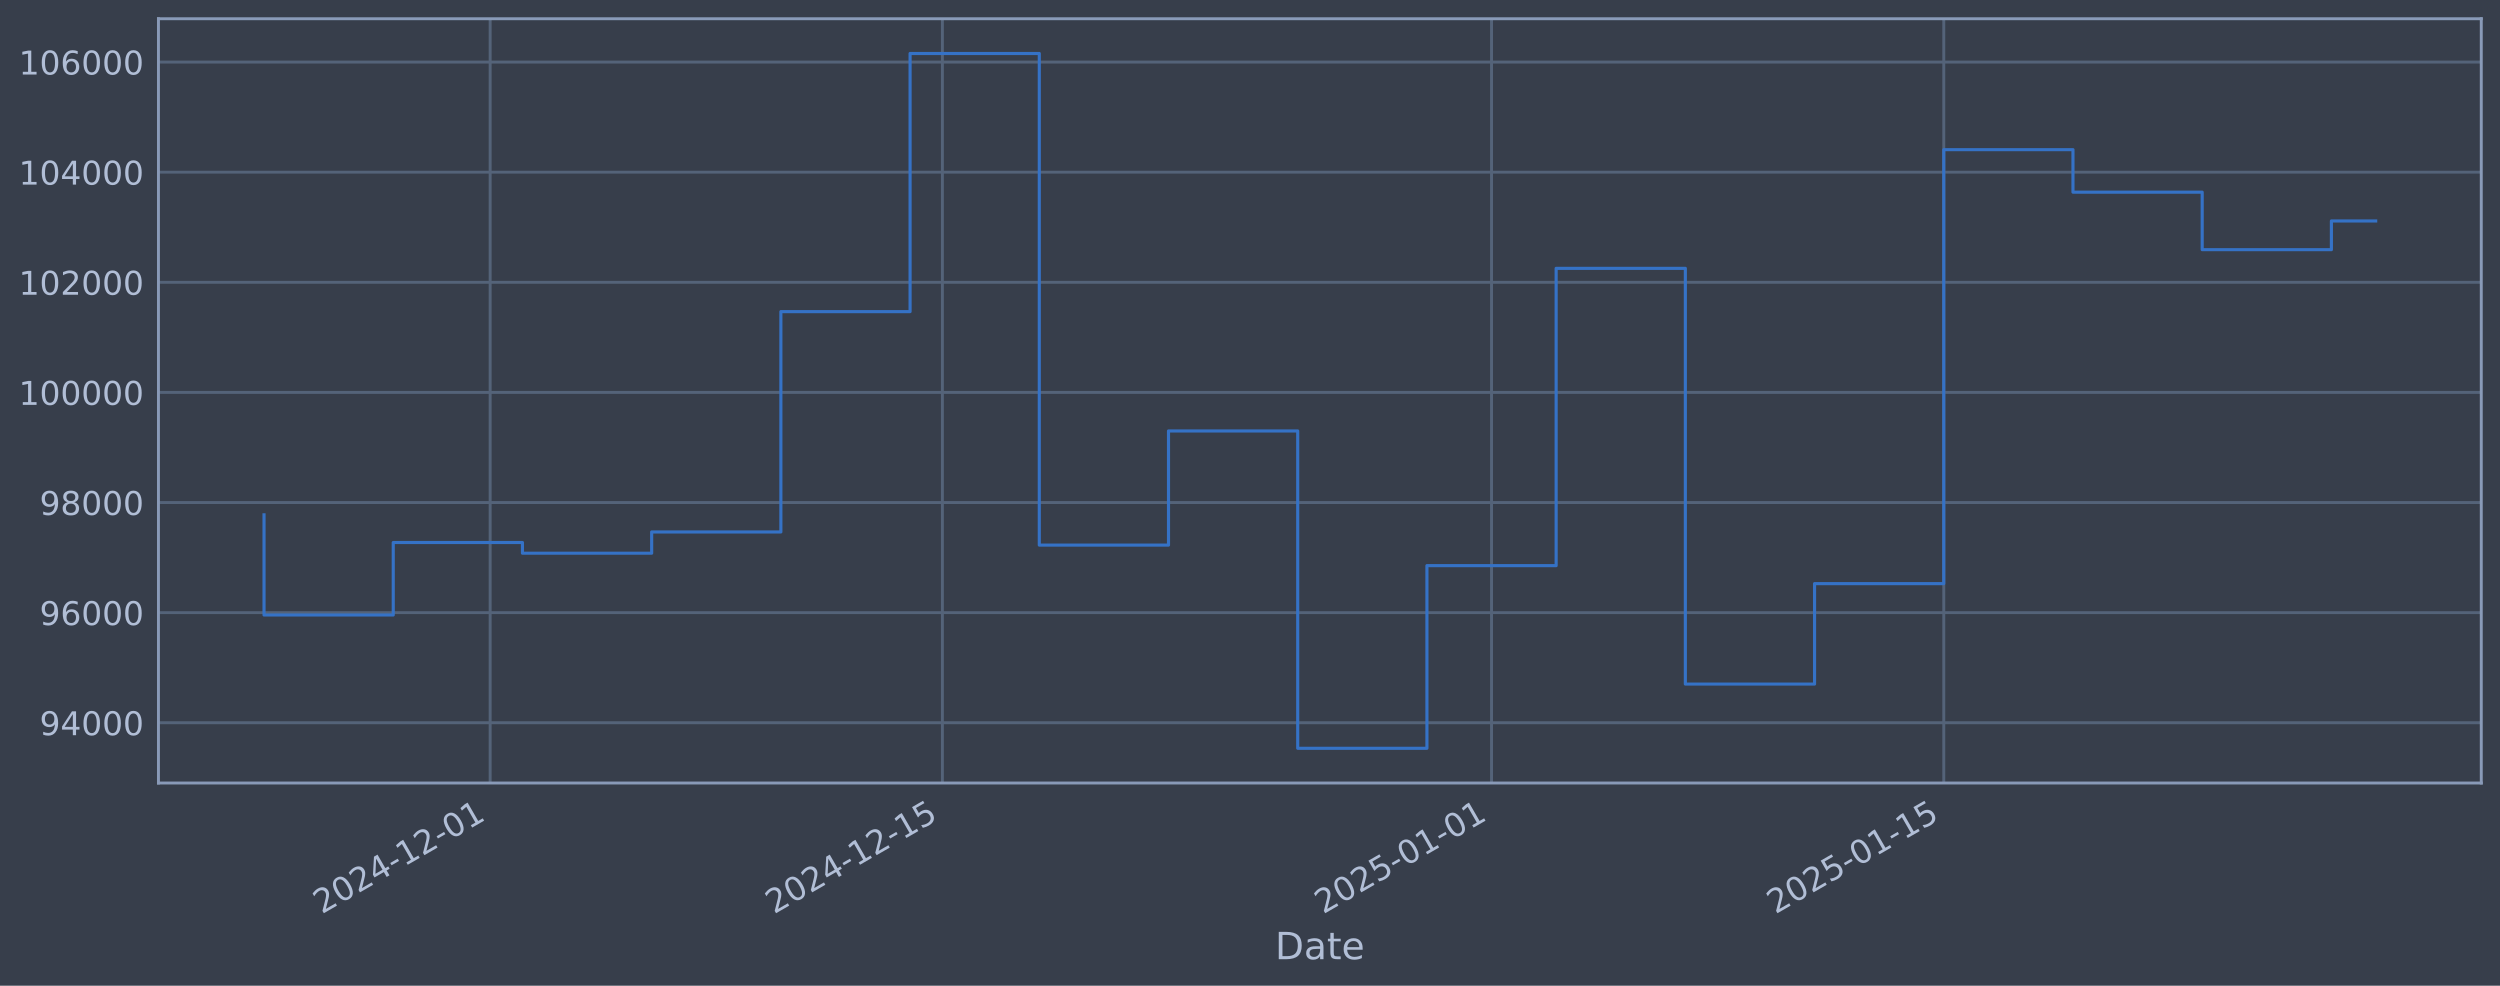
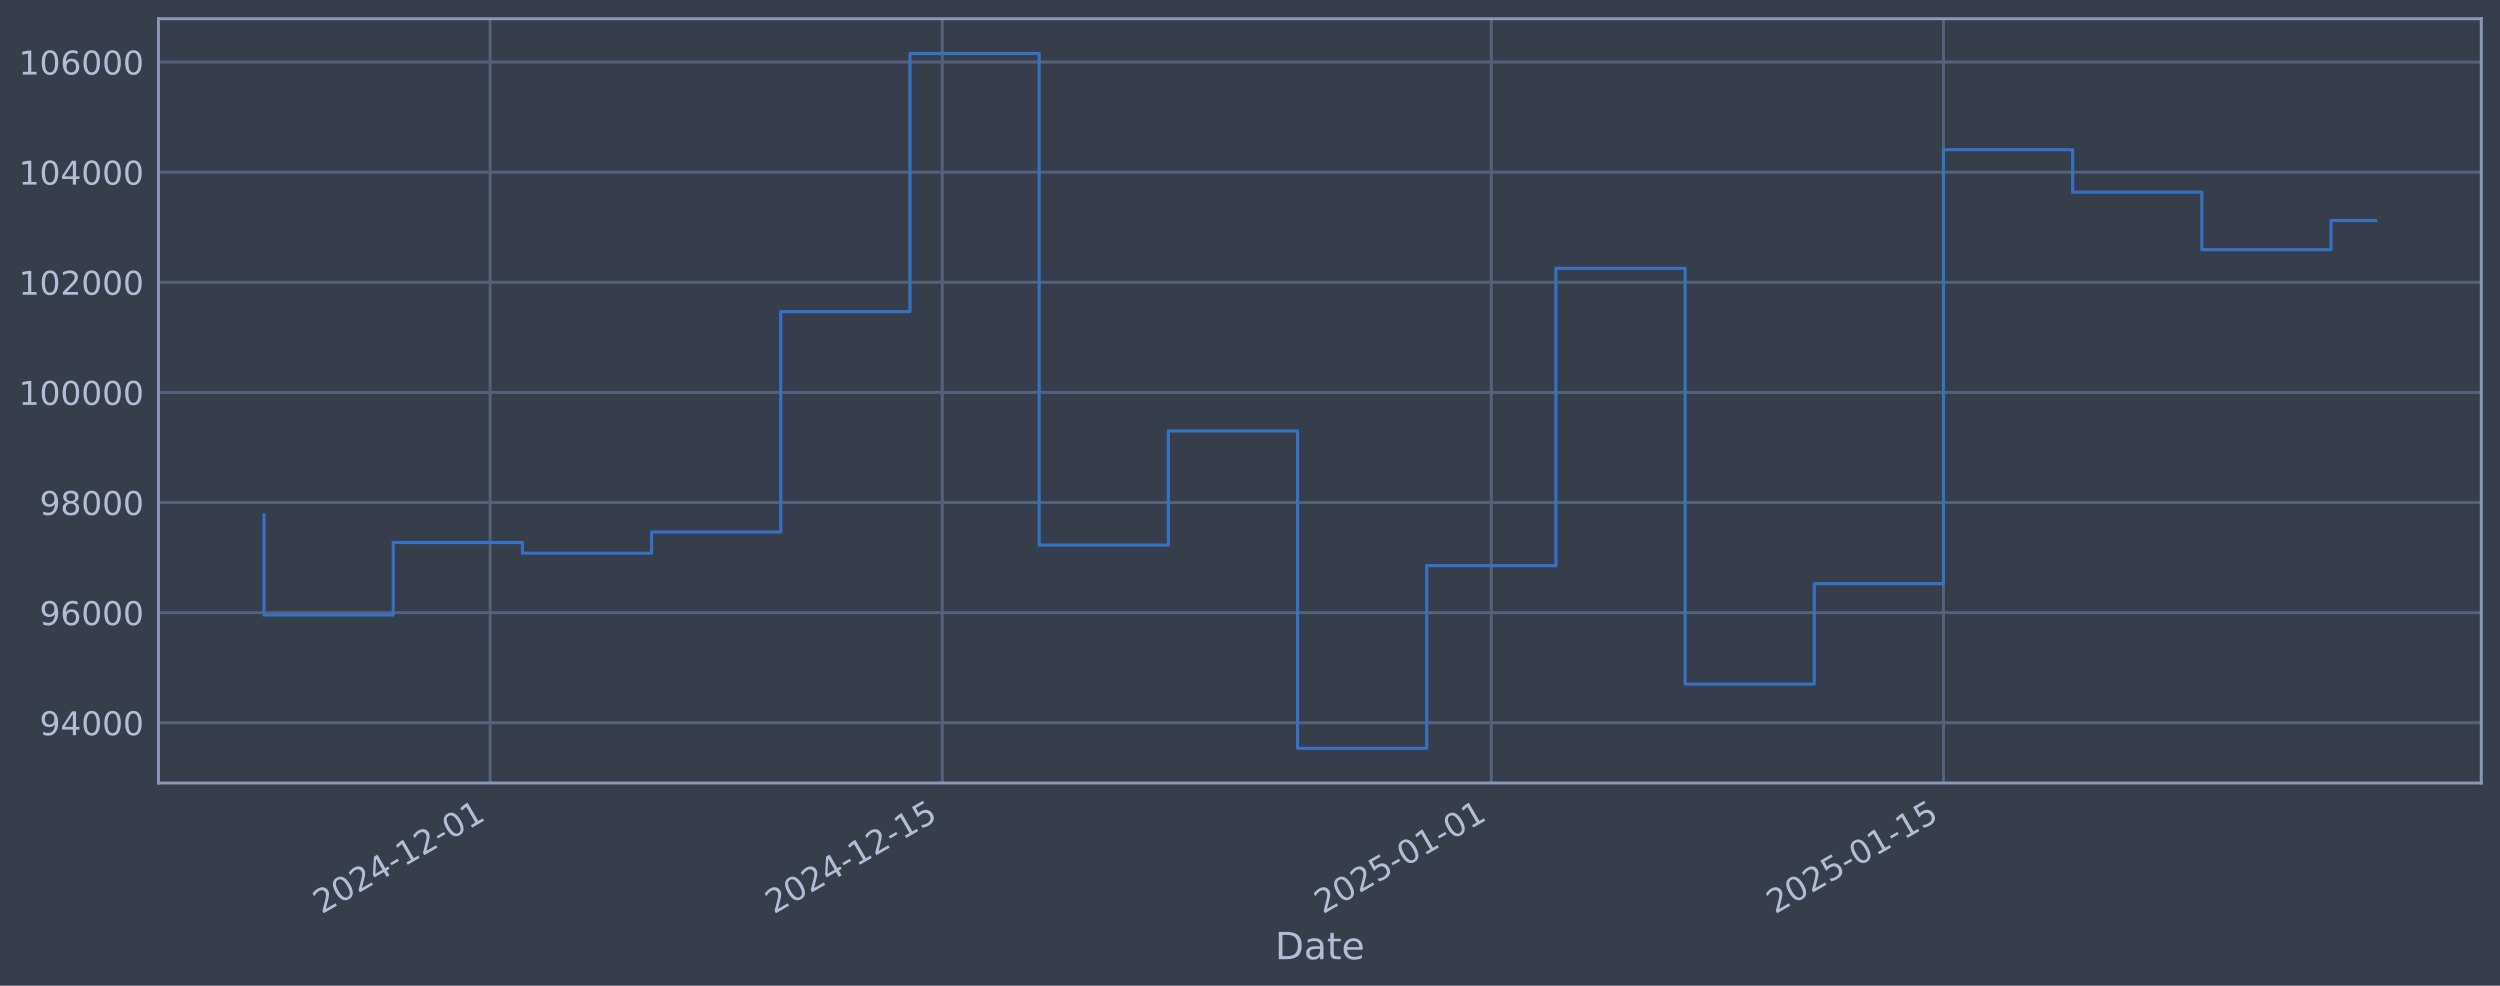
<svg xmlns="http://www.w3.org/2000/svg" xmlns:xlink="http://www.w3.org/1999/xlink" width="960.9pt" height="378.87pt" viewBox="0 0 960.9 378.87" version="1.1">
  <defs>
    <style type="text/css">*{stroke-linejoin: round; stroke-linecap: butt}</style>
  </defs>
  <g id="figure_1">
    <g id="patch_1">
      <path d="M 0 378.87  L 960.9 378.87  L 960.9 0  L 0 0  z " style="fill: #373e4b" />
    </g>
    <g id="axes_1">
      <g id="patch_2">
        <path d="M 60.901 300.96  L 953.701 300.96  L 953.701 7.2  L 60.901 7.2  z " style="fill: #373e4b" />
      </g>
      <g id="matplotlib.axis_1">
        <g id="xtick_1">
          <g id="line2d_1">
-             <path d="M 188.393 300.96  L 188.393 7.2  " clip-path="url(#p1127797aa1)" style="fill: none; stroke: #546379; stroke-width: 1.12; stroke-linecap: square" />
+             <path d="M 188.377 300.96  L 188.377 7.2  " clip-path="url(#p7215199a1d)" style="fill: none; stroke: #546379; stroke-width: 1.12; stroke-linecap: square" />
          </g>
          <g id="line2d_2" />
          <g id="text_1">
-             <g style="fill: #b1bed6" transform="translate(123.6678 351.4642) rotate(-30) scale(0.126 -0.126)">
+             <g style="fill: #b1bed6" transform="translate(123.6519 351.4642) rotate(-30) scale(0.126 -0.126)">
              <defs>
                <path id="DejaVuSans-32" d="M 1228 531  L 3431 531  L 3431 0  L 469 0  L 469 531  Q 828 903 1448 1529  Q 2069 2156 2228 2338  Q 2531 2678 2651 2914  Q 2772 3150 2772 3378  Q 2772 3750 2511 3984  Q 2250 4219 1831 4219  Q 1534 4219 1204 4116  Q 875 4013 500 3803  L 500 4441  Q 881 4594 1212 4672  Q 1544 4750 1819 4750  Q 2544 4750 2975 4387  Q 3406 4025 3406 3419  Q 3406 3131 3298 2873  Q 3191 2616 2906 2266  Q 2828 2175 2409 1742  Q 1991 1309 1228 531  z " transform="scale(0.015625)" />
                <path id="DejaVuSans-30" d="M 2034 4250  Q 1547 4250 1301 3770  Q 1056 3291 1056 2328  Q 1056 1369 1301 889  Q 1547 409 2034 409  Q 2525 409 2770 889  Q 3016 1369 3016 2328  Q 3016 3291 2770 3770  Q 2525 4250 2034 4250  z M 2034 4750  Q 2819 4750 3233 4129  Q 3647 3509 3647 2328  Q 3647 1150 3233 529  Q 2819 -91 2034 -91  Q 1250 -91 836 529  Q 422 1150 422 2328  Q 422 3509 836 4129  Q 1250 4750 2034 4750  z " transform="scale(0.015625)" />
                <path id="DejaVuSans-34" d="M 2419 4116  L 825 1625  L 2419 1625  L 2419 4116  z M 2253 4666  L 3047 4666  L 3047 1625  L 3713 1625  L 3713 1100  L 3047 1100  L 3047 0  L 2419 0  L 2419 1100  L 313 1100  L 313 1709  L 2253 4666  z " transform="scale(0.015625)" />
                <path id="DejaVuSans-2d" d="M 313 2009  L 1997 2009  L 1997 1497  L 313 1497  L 313 2009  z " transform="scale(0.015625)" />
                <path id="DejaVuSans-31" d="M 794 531  L 1825 531  L 1825 4091  L 703 3866  L 703 4441  L 1819 4666  L 2450 4666  L 2450 531  L 3481 531  L 3481 0  L 794 0  L 794 531  z " transform="scale(0.015625)" />
              </defs>
              <use xlink:href="#DejaVuSans-32" />
              <use xlink:href="#DejaVuSans-30" transform="translate(63.62305 0)" />
              <use xlink:href="#DejaVuSans-32" transform="translate(127.2461 0)" />
              <use xlink:href="#DejaVuSans-34" transform="translate(190.8691 0)" />
              <use xlink:href="#DejaVuSans-2d" transform="translate(254.4922 0)" />
              <use xlink:href="#DejaVuSans-31" transform="translate(290.5762 0)" />
              <use xlink:href="#DejaVuSans-32" transform="translate(354.1992 0)" />
              <use xlink:href="#DejaVuSans-2d" transform="translate(417.8223 0)" />
              <use xlink:href="#DejaVuSans-30" transform="translate(453.9062 0)" />
              <use xlink:href="#DejaVuSans-31" transform="translate(517.5293 0)" />
            </g>
          </g>
        </g>
        <g id="xtick_2">
          <g id="line2d_3">
-             <path d="M 362.215 300.96  L 362.215 7.2  " clip-path="url(#p1127797aa1)" style="fill: none; stroke: #546379; stroke-width: 1.12; stroke-linecap: square" />
+             <path d="M 362.168 300.96  L 362.168 7.2  " clip-path="url(#p7215199a1d)" style="fill: none; stroke: #546379; stroke-width: 1.12; stroke-linecap: square" />
          </g>
          <g id="line2d_4" />
          <g id="text_2">
-             <g style="fill: #b1bed6" transform="translate(297.4897 351.4642) rotate(-30) scale(0.126 -0.126)">
+             <g style="fill: #b1bed6" transform="translate(297.4422 351.4642) rotate(-30) scale(0.126 -0.126)">
              <defs>
                <path id="DejaVuSans-35" d="M 691 4666  L 3169 4666  L 3169 4134  L 1269 4134  L 1269 2991  Q 1406 3038 1543 3061  Q 1681 3084 1819 3084  Q 2600 3084 3056 2656  Q 3513 2228 3513 1497  Q 3513 744 3044 326  Q 2575 -91 1722 -91  Q 1428 -91 1123 -41  Q 819 9 494 109  L 494 744  Q 775 591 1075 516  Q 1375 441 1709 441  Q 2250 441 2565 725  Q 2881 1009 2881 1497  Q 2881 1984 2565 2268  Q 2250 2553 1709 2553  Q 1456 2553 1204 2497  Q 953 2441 691 2322  L 691 4666  z " transform="scale(0.015625)" />
              </defs>
              <use xlink:href="#DejaVuSans-32" />
              <use xlink:href="#DejaVuSans-30" transform="translate(63.62305 0)" />
              <use xlink:href="#DejaVuSans-32" transform="translate(127.2461 0)" />
              <use xlink:href="#DejaVuSans-34" transform="translate(190.8691 0)" />
              <use xlink:href="#DejaVuSans-2d" transform="translate(254.4922 0)" />
              <use xlink:href="#DejaVuSans-31" transform="translate(290.5762 0)" />
              <use xlink:href="#DejaVuSans-32" transform="translate(354.1992 0)" />
              <use xlink:href="#DejaVuSans-2d" transform="translate(417.8223 0)" />
              <use xlink:href="#DejaVuSans-31" transform="translate(453.9062 0)" />
              <use xlink:href="#DejaVuSans-35" transform="translate(517.5293 0)" />
            </g>
          </g>
        </g>
        <g id="xtick_3">
          <g id="line2d_5">
-             <path d="M 573.285 300.96  L 573.285 7.2  " clip-path="url(#p1127797aa1)" style="fill: none; stroke: #546379; stroke-width: 1.12; stroke-linecap: square" />
+             <path d="M 573.199 300.96  L 573.199 7.2  " clip-path="url(#p7215199a1d)" style="fill: none; stroke: #546379; stroke-width: 1.12; stroke-linecap: square" />
          </g>
          <g id="line2d_6" />
          <g id="text_3">
-             <g style="fill: #b1bed6" transform="translate(508.5592 351.4642) rotate(-30) scale(0.126 -0.126)">
+             <g style="fill: #b1bed6" transform="translate(508.4732 351.4642) rotate(-30) scale(0.126 -0.126)">
              <use xlink:href="#DejaVuSans-32" />
              <use xlink:href="#DejaVuSans-30" transform="translate(63.62305 0)" />
              <use xlink:href="#DejaVuSans-32" transform="translate(127.2461 0)" />
              <use xlink:href="#DejaVuSans-35" transform="translate(190.8691 0)" />
              <use xlink:href="#DejaVuSans-2d" transform="translate(254.4922 0)" />
              <use xlink:href="#DejaVuSans-30" transform="translate(290.5762 0)" />
              <use xlink:href="#DejaVuSans-31" transform="translate(354.1992 0)" />
              <use xlink:href="#DejaVuSans-2d" transform="translate(417.8223 0)" />
              <use xlink:href="#DejaVuSans-30" transform="translate(453.9062 0)" />
              <use xlink:href="#DejaVuSans-31" transform="translate(517.5293 0)" />
            </g>
          </g>
        </g>
        <g id="xtick_4">
          <g id="line2d_7">
-             <path d="M 747.107 300.96  L 747.107 7.2  " clip-path="url(#p1127797aa1)" style="fill: none; stroke: #546379; stroke-width: 1.12; stroke-linecap: square" />
+             <path d="M 746.989 300.96  L 746.989 7.2  " clip-path="url(#p7215199a1d)" style="fill: none; stroke: #546379; stroke-width: 1.12; stroke-linecap: square" />
          </g>
          <g id="line2d_8" />
          <g id="text_4">
-             <g style="fill: #b1bed6" transform="translate(682.3812 351.4642) rotate(-30) scale(0.126 -0.126)">
+             <g style="fill: #b1bed6" transform="translate(682.2634 351.4642) rotate(-30) scale(0.126 -0.126)">
              <use xlink:href="#DejaVuSans-32" />
              <use xlink:href="#DejaVuSans-30" transform="translate(63.62305 0)" />
              <use xlink:href="#DejaVuSans-32" transform="translate(127.2461 0)" />
              <use xlink:href="#DejaVuSans-35" transform="translate(190.8691 0)" />
              <use xlink:href="#DejaVuSans-2d" transform="translate(254.4922 0)" />
              <use xlink:href="#DejaVuSans-30" transform="translate(290.5762 0)" />
              <use xlink:href="#DejaVuSans-31" transform="translate(354.1992 0)" />
              <use xlink:href="#DejaVuSans-2d" transform="translate(417.8223 0)" />
              <use xlink:href="#DejaVuSans-31" transform="translate(453.9062 0)" />
              <use xlink:href="#DejaVuSans-35" transform="translate(517.5293 0)" />
            </g>
          </g>
        </g>
        <g id="text_5">
          <g style="fill: #b1bed6" transform="translate(490.0914 368.6753) scale(0.144 -0.144)">
            <defs>
              <path id="DejaVuSans-44" d="M 1259 4147  L 1259 519  L 2022 519  Q 2988 519 3436 956  Q 3884 1394 3884 2338  Q 3884 3275 3436 3711  Q 2988 4147 2022 4147  L 1259 4147  z M 628 4666  L 1925 4666  Q 3281 4666 3915 4102  Q 4550 3538 4550 2338  Q 4550 1131 3912 565  Q 3275 0 1925 0  L 628 0  L 628 4666  z " transform="scale(0.015625)" />
              <path id="DejaVuSans-61" d="M 2194 1759  Q 1497 1759 1228 1600  Q 959 1441 959 1056  Q 959 750 1161 570  Q 1363 391 1709 391  Q 2188 391 2477 730  Q 2766 1069 2766 1631  L 2766 1759  L 2194 1759  z M 3341 1997  L 3341 0  L 2766 0  L 2766 531  Q 2569 213 2275 61  Q 1981 -91 1556 -91  Q 1019 -91 701 211  Q 384 513 384 1019  Q 384 1609 779 1909  Q 1175 2209 1959 2209  L 2766 2209  L 2766 2266  Q 2766 2663 2505 2880  Q 2244 3097 1772 3097  Q 1472 3097 1187 3025  Q 903 2953 641 2809  L 641 3341  Q 956 3463 1253 3523  Q 1550 3584 1831 3584  Q 2591 3584 2966 3190  Q 3341 2797 3341 1997  z " transform="scale(0.015625)" />
              <path id="DejaVuSans-74" d="M 1172 4494  L 1172 3500  L 2356 3500  L 2356 3053  L 1172 3053  L 1172 1153  Q 1172 725 1289 603  Q 1406 481 1766 481  L 2356 481  L 2356 0  L 1766 0  Q 1100 0 847 248  Q 594 497 594 1153  L 594 3053  L 172 3053  L 172 3500  L 594 3500  L 594 4494  L 1172 4494  z " transform="scale(0.015625)" />
              <path id="DejaVuSans-65" d="M 3597 1894  L 3597 1613  L 953 1613  Q 991 1019 1311 708  Q 1631 397 2203 397  Q 2534 397 2845 478  Q 3156 559 3463 722  L 3463 178  Q 3153 47 2828 -22  Q 2503 -91 2169 -91  Q 1331 -91 842 396  Q 353 884 353 1716  Q 353 2575 817 3079  Q 1281 3584 2069 3584  Q 2775 3584 3186 3129  Q 3597 2675 3597 1894  z M 3022 2063  Q 3016 2534 2758 2815  Q 2500 3097 2075 3097  Q 1594 3097 1305 2825  Q 1016 2553 972 2059  L 3022 2063  z " transform="scale(0.015625)" />
            </defs>
            <use xlink:href="#DejaVuSans-44" />
            <use xlink:href="#DejaVuSans-61" transform="translate(77.00195 0)" />
            <use xlink:href="#DejaVuSans-74" transform="translate(138.2812 0)" />
            <use xlink:href="#DejaVuSans-65" transform="translate(177.4902 0)" />
          </g>
        </g>
      </g>
      <g id="matplotlib.axis_2">
        <g id="ytick_1">
          <g id="line2d_9">
-             <path d="M 60.901 277.797  L 953.701 277.797  " clip-path="url(#p1127797aa1)" style="fill: none; stroke: #546379; stroke-width: 1.12; stroke-linecap: square" />
+             <path d="M 60.901 277.797  L 953.701 277.797  " clip-path="url(#p7215199a1d)" style="fill: none; stroke: #546379; stroke-width: 1.12; stroke-linecap: square" />
          </g>
          <g id="line2d_10" />
          <g id="text_6">
            <g style="fill: #b1bed6" transform="translate(15.21675 282.5841) scale(0.126 -0.126)">
              <defs>
                <path id="DejaVuSans-39" d="M 703 97  L 703 672  Q 941 559 1184 500  Q 1428 441 1663 441  Q 2288 441 2617 861  Q 2947 1281 2994 2138  Q 2813 1869 2534 1725  Q 2256 1581 1919 1581  Q 1219 1581 811 2004  Q 403 2428 403 3163  Q 403 3881 828 4315  Q 1253 4750 1959 4750  Q 2769 4750 3195 4129  Q 3622 3509 3622 2328  Q 3622 1225 3098 567  Q 2575 -91 1691 -91  Q 1453 -91 1209 -44  Q 966 3 703 97  z M 1959 2075  Q 2384 2075 2632 2365  Q 2881 2656 2881 3163  Q 2881 3666 2632 3958  Q 2384 4250 1959 4250  Q 1534 4250 1286 3958  Q 1038 3666 1038 3163  Q 1038 2656 1286 2365  Q 1534 2075 1959 2075  z " transform="scale(0.015625)" />
              </defs>
              <use xlink:href="#DejaVuSans-39" />
              <use xlink:href="#DejaVuSans-34" transform="translate(63.62305 0)" />
              <use xlink:href="#DejaVuSans-30" transform="translate(127.2461 0)" />
              <use xlink:href="#DejaVuSans-30" transform="translate(190.8691 0)" />
              <use xlink:href="#DejaVuSans-30" transform="translate(254.4922 0)" />
            </g>
          </g>
        </g>
        <g id="ytick_2">
          <g id="line2d_11">
-             <path d="M 60.901 235.473  L 953.701 235.473  " clip-path="url(#p1127797aa1)" style="fill: none; stroke: #546379; stroke-width: 1.12; stroke-linecap: square" />
+             <path d="M 60.901 235.473  L 953.701 235.473  " clip-path="url(#p7215199a1d)" style="fill: none; stroke: #546379; stroke-width: 1.12; stroke-linecap: square" />
          </g>
          <g id="line2d_12" />
          <g id="text_7">
            <g style="fill: #b1bed6" transform="translate(15.21675 240.2602) scale(0.126 -0.126)">
              <defs>
                <path id="DejaVuSans-36" d="M 2113 2584  Q 1688 2584 1439 2293  Q 1191 2003 1191 1497  Q 1191 994 1439 701  Q 1688 409 2113 409  Q 2538 409 2786 701  Q 3034 994 3034 1497  Q 3034 2003 2786 2293  Q 2538 2584 2113 2584  z M 3366 4563  L 3366 3988  Q 3128 4100 2886 4159  Q 2644 4219 2406 4219  Q 1781 4219 1451 3797  Q 1122 3375 1075 2522  Q 1259 2794 1537 2939  Q 1816 3084 2150 3084  Q 2853 3084 3261 2657  Q 3669 2231 3669 1497  Q 3669 778 3244 343  Q 2819 -91 2113 -91  Q 1303 -91 875 529  Q 447 1150 447 2328  Q 447 3434 972 4092  Q 1497 4750 2381 4750  Q 2619 4750 2861 4703  Q 3103 4656 3366 4563  z " transform="scale(0.015625)" />
              </defs>
              <use xlink:href="#DejaVuSans-39" />
              <use xlink:href="#DejaVuSans-36" transform="translate(63.62305 0)" />
              <use xlink:href="#DejaVuSans-30" transform="translate(127.2461 0)" />
              <use xlink:href="#DejaVuSans-30" transform="translate(190.8691 0)" />
              <use xlink:href="#DejaVuSans-30" transform="translate(254.4922 0)" />
            </g>
          </g>
        </g>
        <g id="ytick_3">
          <g id="line2d_13">
-             <path d="M 60.901 193.149  L 953.701 193.149  " clip-path="url(#p1127797aa1)" style="fill: none; stroke: #546379; stroke-width: 1.12; stroke-linecap: square" />
+             <path d="M 60.901 193.149  L 953.701 193.149  " clip-path="url(#p7215199a1d)" style="fill: none; stroke: #546379; stroke-width: 1.12; stroke-linecap: square" />
          </g>
          <g id="line2d_14" />
          <g id="text_8">
            <g style="fill: #b1bed6" transform="translate(15.21675 197.9364) scale(0.126 -0.126)">
              <defs>
                <path id="DejaVuSans-38" d="M 2034 2216  Q 1584 2216 1326 1975  Q 1069 1734 1069 1313  Q 1069 891 1326 650  Q 1584 409 2034 409  Q 2484 409 2743 651  Q 3003 894 3003 1313  Q 3003 1734 2745 1975  Q 2488 2216 2034 2216  z M 1403 2484  Q 997 2584 770 2862  Q 544 3141 544 3541  Q 544 4100 942 4425  Q 1341 4750 2034 4750  Q 2731 4750 3128 4425  Q 3525 4100 3525 3541  Q 3525 3141 3298 2862  Q 3072 2584 2669 2484  Q 3125 2378 3379 2068  Q 3634 1759 3634 1313  Q 3634 634 3220 271  Q 2806 -91 2034 -91  Q 1263 -91 848 271  Q 434 634 434 1313  Q 434 1759 690 2068  Q 947 2378 1403 2484  z M 1172 3481  Q 1172 3119 1398 2916  Q 1625 2713 2034 2713  Q 2441 2713 2670 2916  Q 2900 3119 2900 3481  Q 2900 3844 2670 4047  Q 2441 4250 2034 4250  Q 1625 4250 1398 4047  Q 1172 3844 1172 3481  z " transform="scale(0.015625)" />
              </defs>
              <use xlink:href="#DejaVuSans-39" />
              <use xlink:href="#DejaVuSans-38" transform="translate(63.62305 0)" />
              <use xlink:href="#DejaVuSans-30" transform="translate(127.2461 0)" />
              <use xlink:href="#DejaVuSans-30" transform="translate(190.8691 0)" />
              <use xlink:href="#DejaVuSans-30" transform="translate(254.4922 0)" />
            </g>
          </g>
        </g>
        <g id="ytick_4">
          <g id="line2d_15">
-             <path d="M 60.901 150.826  L 953.701 150.826  " clip-path="url(#p1127797aa1)" style="fill: none; stroke: #546379; stroke-width: 1.12; stroke-linecap: square" />
+             <path d="M 60.901 150.826  L 953.701 150.826  " clip-path="url(#p7215199a1d)" style="fill: none; stroke: #546379; stroke-width: 1.12; stroke-linecap: square" />
          </g>
          <g id="line2d_16" />
          <g id="text_9">
            <g style="fill: #b1bed6" transform="translate(7.2 155.6126) scale(0.126 -0.126)">
              <use xlink:href="#DejaVuSans-31" />
              <use xlink:href="#DejaVuSans-30" transform="translate(63.62305 0)" />
              <use xlink:href="#DejaVuSans-30" transform="translate(127.2461 0)" />
              <use xlink:href="#DejaVuSans-30" transform="translate(190.8691 0)" />
              <use xlink:href="#DejaVuSans-30" transform="translate(254.4922 0)" />
              <use xlink:href="#DejaVuSans-30" transform="translate(318.1152 0)" />
            </g>
          </g>
        </g>
        <g id="ytick_5">
          <g id="line2d_17">
-             <path d="M 60.901 108.502  L 953.701 108.502  " clip-path="url(#p1127797aa1)" style="fill: none; stroke: #546379; stroke-width: 1.12; stroke-linecap: square" />
+             <path d="M 60.901 108.502  L 953.701 108.502  " clip-path="url(#p7215199a1d)" style="fill: none; stroke: #546379; stroke-width: 1.12; stroke-linecap: square" />
          </g>
          <g id="line2d_18" />
          <g id="text_10">
            <g style="fill: #b1bed6" transform="translate(7.2 113.2888) scale(0.126 -0.126)">
              <use xlink:href="#DejaVuSans-31" />
              <use xlink:href="#DejaVuSans-30" transform="translate(63.62305 0)" />
              <use xlink:href="#DejaVuSans-32" transform="translate(127.2461 0)" />
              <use xlink:href="#DejaVuSans-30" transform="translate(190.8691 0)" />
              <use xlink:href="#DejaVuSans-30" transform="translate(254.4922 0)" />
              <use xlink:href="#DejaVuSans-30" transform="translate(318.1152 0)" />
            </g>
          </g>
        </g>
        <g id="ytick_6">
          <g id="line2d_19">
-             <path d="M 60.901 66.178  L 953.701 66.178  " clip-path="url(#p1127797aa1)" style="fill: none; stroke: #546379; stroke-width: 1.12; stroke-linecap: square" />
+             <path d="M 60.901 66.178  L 953.701 66.178  " clip-path="url(#p7215199a1d)" style="fill: none; stroke: #546379; stroke-width: 1.12; stroke-linecap: square" />
          </g>
          <g id="line2d_20" />
          <g id="text_11">
            <g style="fill: #b1bed6" transform="translate(7.2 70.96502) scale(0.126 -0.126)">
              <use xlink:href="#DejaVuSans-31" />
              <use xlink:href="#DejaVuSans-30" transform="translate(63.62305 0)" />
              <use xlink:href="#DejaVuSans-34" transform="translate(127.2461 0)" />
              <use xlink:href="#DejaVuSans-30" transform="translate(190.8691 0)" />
              <use xlink:href="#DejaVuSans-30" transform="translate(254.4922 0)" />
              <use xlink:href="#DejaVuSans-30" transform="translate(318.1152 0)" />
            </g>
          </g>
        </g>
        <g id="ytick_7">
          <g id="line2d_21">
-             <path d="M 60.901 23.854  L 953.701 23.854  " clip-path="url(#p1127797aa1)" style="fill: none; stroke: #546379; stroke-width: 1.12; stroke-linecap: square" />
+             <path d="M 60.901 23.854  L 953.701 23.854  " clip-path="url(#p7215199a1d)" style="fill: none; stroke: #546379; stroke-width: 1.12; stroke-linecap: square" />
          </g>
          <g id="line2d_22" />
          <g id="text_12">
            <g style="fill: #b1bed6" transform="translate(7.2 28.64121) scale(0.126 -0.126)">
              <use xlink:href="#DejaVuSans-31" />
              <use xlink:href="#DejaVuSans-30" transform="translate(63.62305 0)" />
              <use xlink:href="#DejaVuSans-36" transform="translate(127.2461 0)" />
              <use xlink:href="#DejaVuSans-30" transform="translate(190.8691 0)" />
              <use xlink:href="#DejaVuSans-30" transform="translate(254.4922 0)" />
              <use xlink:href="#DejaVuSans-30" transform="translate(318.1152 0)" />
            </g>
          </g>
        </g>
      </g>
      <g id="line2d_23">
-         <path d="M 101.482 197.87  L 101.482 236.383  L 151.146 236.383  L 151.146 208.521  L 200.809 208.521  L 200.809 212.628  L 250.473 212.628  L 250.473 204.459  L 300.136 204.459  L 300.136 119.77  L 349.799 119.77  L 349.799 20.553  L 399.463 20.553  L 399.463 209.517  L 449.126 209.517  L 449.126 165.636  L 498.79 165.636  L 498.79 287.607  L 548.453 287.607  L 548.453 217.409  L 598.116 217.409  L 598.116 103.141  L 647.78 103.141  L 647.78 262.927  L 697.443 262.927  L 697.443 224.318  L 747.107 224.318  L 747.107 57.525  L 796.77 57.525  L 796.77 73.859  L 846.433 73.859  L 846.433 95.961  L 896.097 95.961  L 896.097 84.922  L 913.119 84.922  " clip-path="url(#p1127797aa1)" style="fill: none; stroke: #3572c6; stroke-width: 1.2; stroke-linecap: square" />
+         <path d="M 101.482 197.87  L 101.482 236.383  L 151.137 236.383  L 151.137 208.521  L 200.791 208.521  L 200.791 212.628  L 250.445 212.628  L 250.445 204.459  L 300.1 204.459  L 300.1 119.77  L 349.754 119.77  L 349.754 20.553  L 399.408 20.553  L 399.408 209.517  L 449.063 209.517  L 449.063 165.636  L 498.717 165.636  L 498.717 287.607  L 548.372 287.607  L 548.372 217.409  L 598.026 217.409  L 598.026 103.141  L 647.68 103.141  L 647.68 262.927  L 697.335 262.927  L 697.335 224.318  L 746.989 224.318  L 746.989 57.525  L 796.643 57.525  L 796.643 73.859  L 846.298 73.859  L 846.298 95.961  L 895.952 95.961  L 895.952 84.747  L 913.119 84.747  " clip-path="url(#p7215199a1d)" style="fill: none; stroke: #3572c6; stroke-width: 1.2; stroke-linecap: square" />
      </g>
      <g id="patch_3">
        <path d="M 60.901 300.96  L 60.901 7.2  " style="fill: none; stroke: #899ab8; stroke-width: 1.12; stroke-linejoin: miter; stroke-linecap: square" />
      </g>
      <g id="patch_4">
        <path d="M 953.701 300.96  L 953.701 7.2  " style="fill: none; stroke: #899ab8; stroke-width: 1.12; stroke-linejoin: miter; stroke-linecap: square" />
      </g>
      <g id="patch_5">
        <path d="M 60.901 300.96  L 953.701 300.96  " style="fill: none; stroke: #899ab8; stroke-width: 1.12; stroke-linejoin: miter; stroke-linecap: square" />
      </g>
      <g id="patch_6">
        <path d="M 60.901 7.2  L 953.701 7.2  " style="fill: none; stroke: #899ab8; stroke-width: 1.12; stroke-linejoin: miter; stroke-linecap: square" />
      </g>
    </g>
  </g>
  <defs>
-     <clipPath id="p1127797aa1">
+     <clipPath id="p7215199a1d">
      <rect x="60.901" y="7.2" width="892.8" height="293.76" />
    </clipPath>
  </defs>
</svg>
